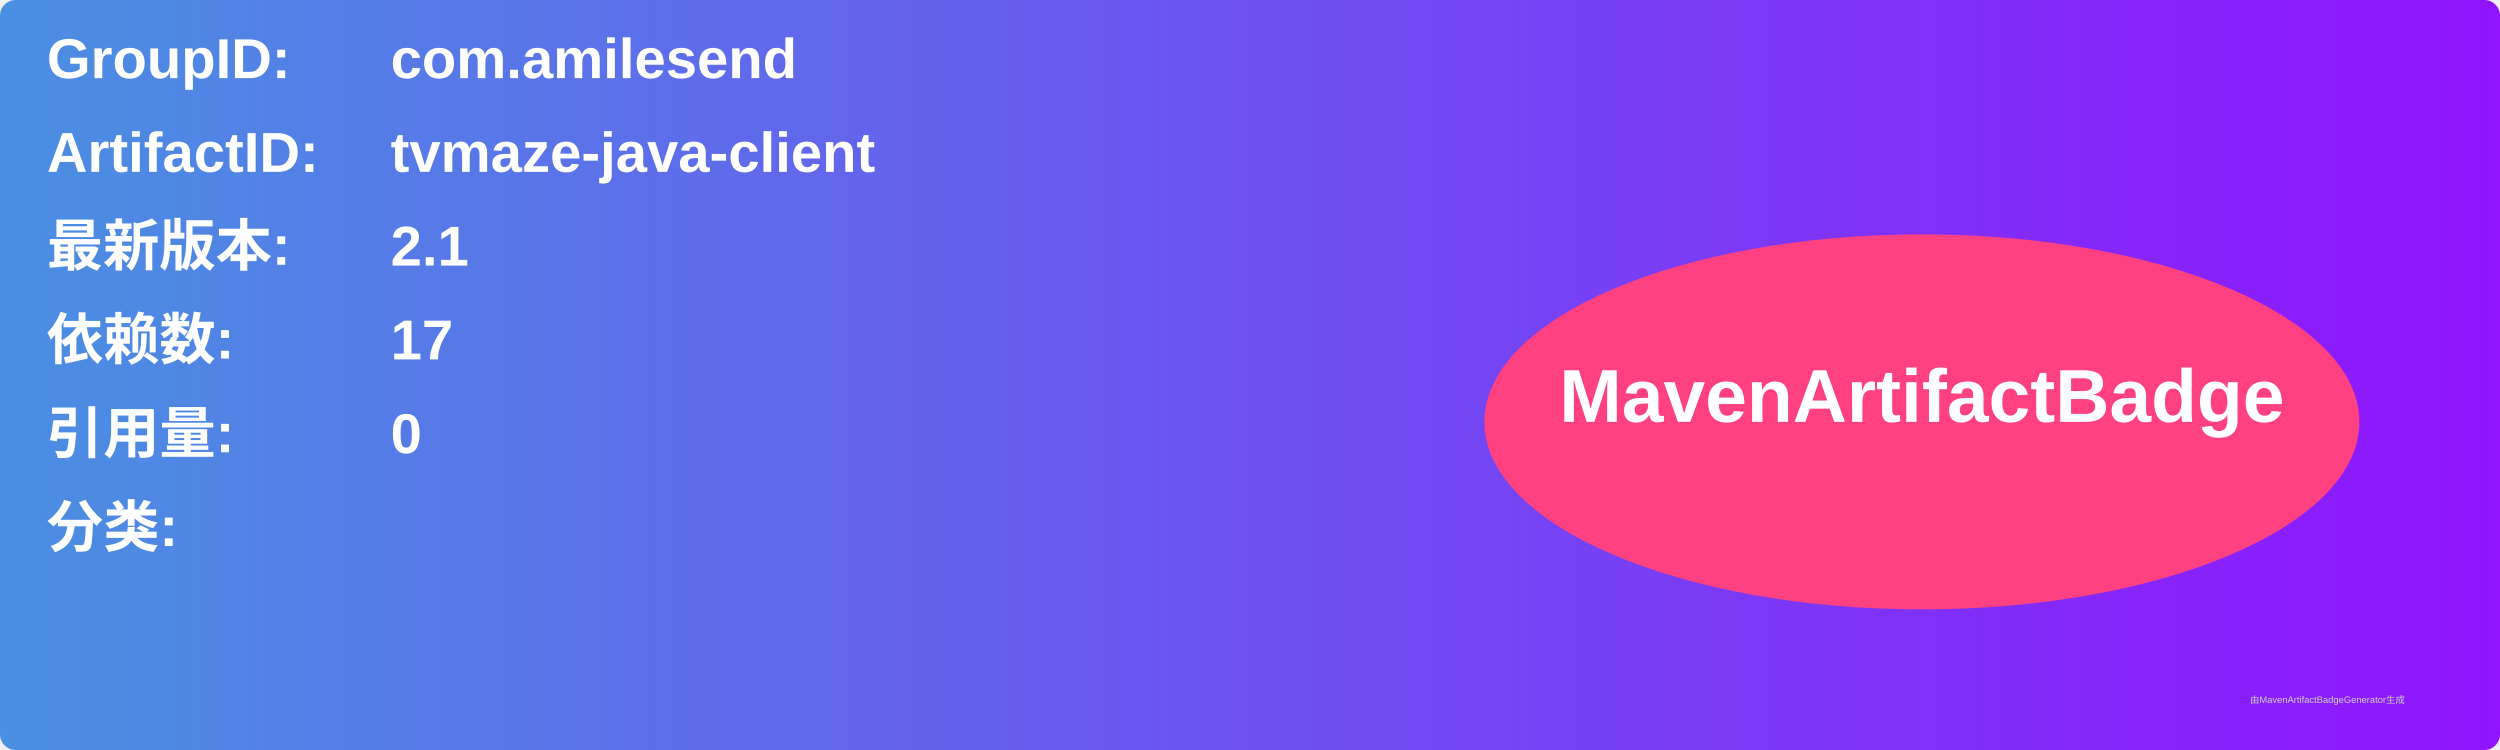
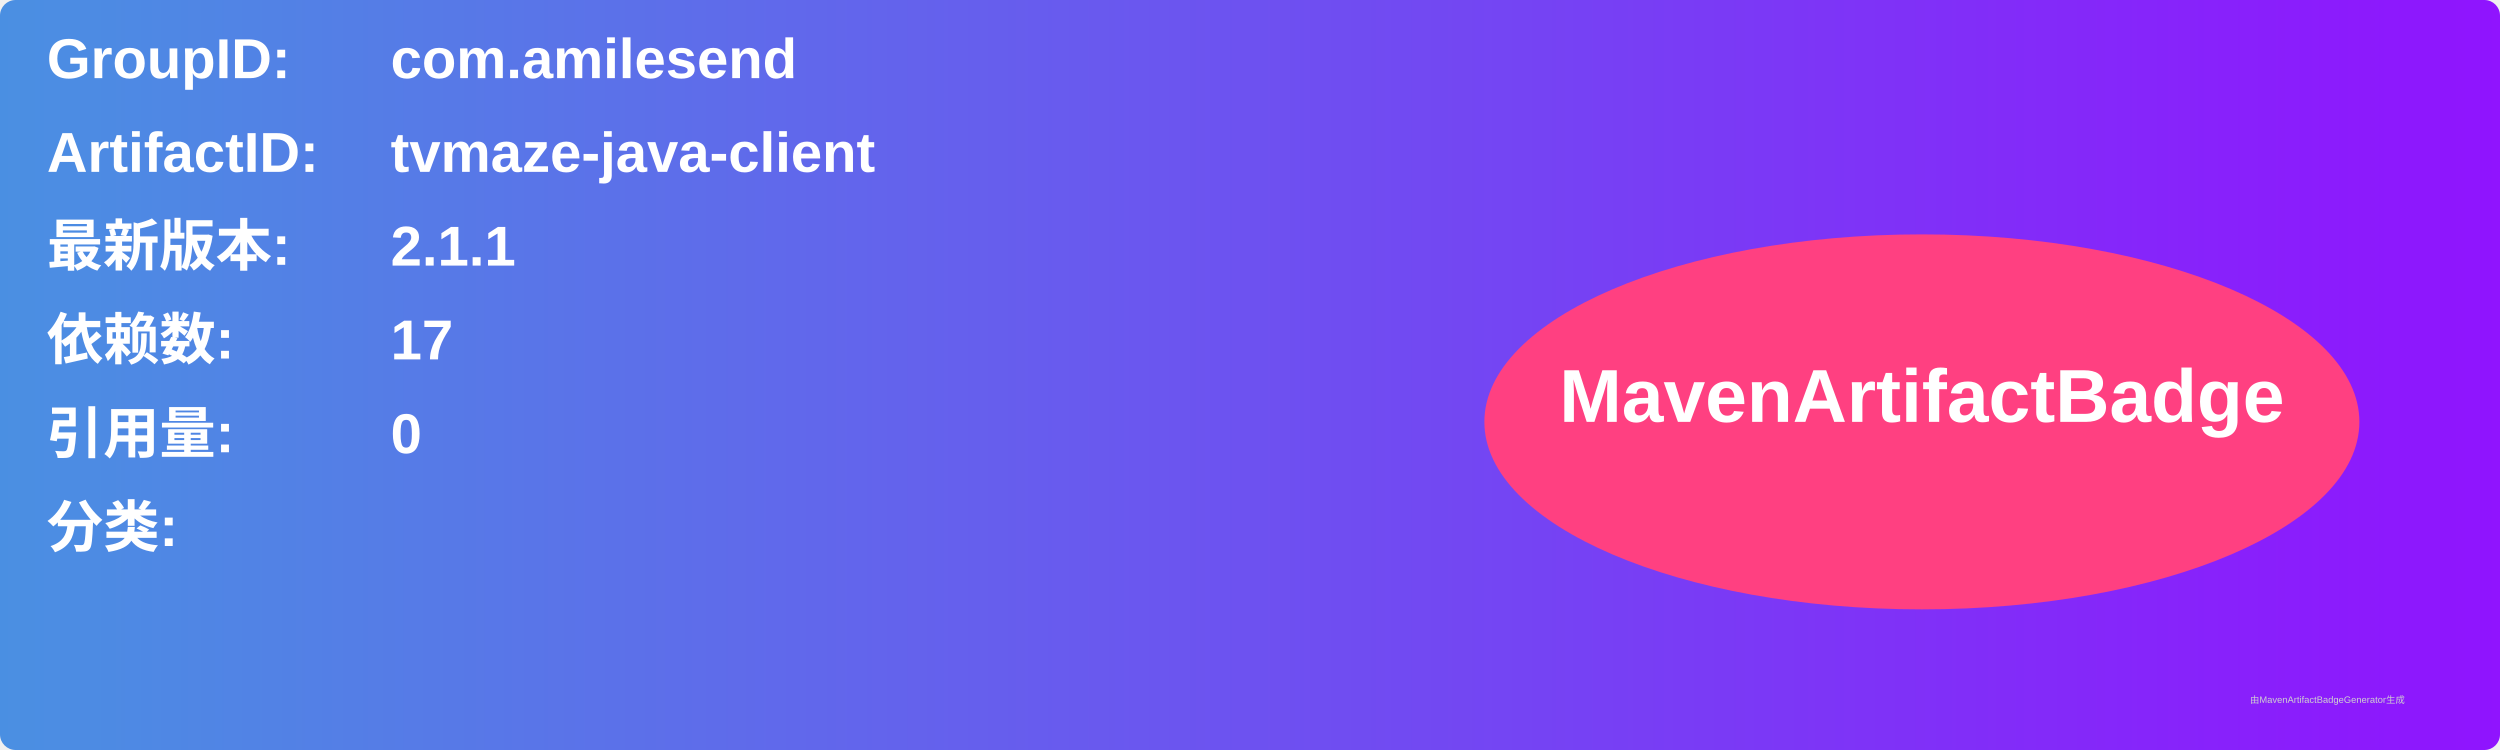
<svg xmlns="http://www.w3.org/2000/svg" width="800" height="240" viewBox="0 0 800 240">
  <linearGradient id="grad" x1="0%" y1="0%" x2="100%" y2="0%">
    <stop offset="0%" stop-color="#4a90e2" />
    <stop offset="100%" stop-color="#9013fe" />
  </linearGradient>
  <rect width="100%" height="100%" rx="5" ry="5" fill="url(#grad)" />
  <g transform="translate(15, 15)">
    <text x="0" y="10" font-family="Arial" font-size="18" fill="white" font-weight="bold" width="260">GroupID:</text>
    <text x="110" y="10" font-family="Arial" font-size="18" fill="white" font-weight="bold" width="460">com.amilesend</text>
    <text x="0" y="40" font-family="Arial" font-size="18" fill="white" font-weight="bold" width="260">ArtifactID:</text>
    <text x="110" y="40" font-family="Arial" font-size="18" fill="white" font-weight="bold" width="460">tvmaze-java-client</text>
    <text x="0" y="70" font-family="Arial" font-size="18" fill="white" font-weight="bold">最新版本:</text>
    <text x="110" y="70" font-family="Arial" font-size="18" fill="white" font-weight="bold">
-       <tspan font-weight="bold">2.1</tspan>
+       <tspan font-weight="bold">2.1.1</tspan>
    </text>
    <text x="0" y="100" font-family="Arial" font-size="18" fill="white" font-weight="bold">依赖数: </text>
    <text x="110" y="100" font-family="Arial" font-size="18" fill="white">
      <tspan font-weight="bold">17</tspan>
    </text>
    <text x="0" y="130" font-family="Arial" font-size="18" fill="white" font-weight="bold">引用量: </text>
    <text x="110" y="130" font-family="Arial" font-size="18" fill="white">
      <tspan font-weight="bold">0</tspan>
    </text>
    <text x="0" y="160" font-family="Arial" font-size="18" fill="white" font-weight="bold">分类:</text>
    <text x="10" y="190" font-family="Arial" font-size="10" fill="white">
      <tspan font-weight="bold" />
    </text>
    <ellipse cx="600" cy="120" rx="140" ry="60" fill="#ff4081" />
    <text x="600" y="120" text-anchor="middle" font-family="Arial" font-size="24" fill="white" font-weight="bold">MavenArtifactBadge</text>
  </g>
  <text x="720" y="225" font-family="Arial" font-size="3" fill="#d0d0d0">由MavenArtifactBadgeGenerator生成</text>
</svg>
